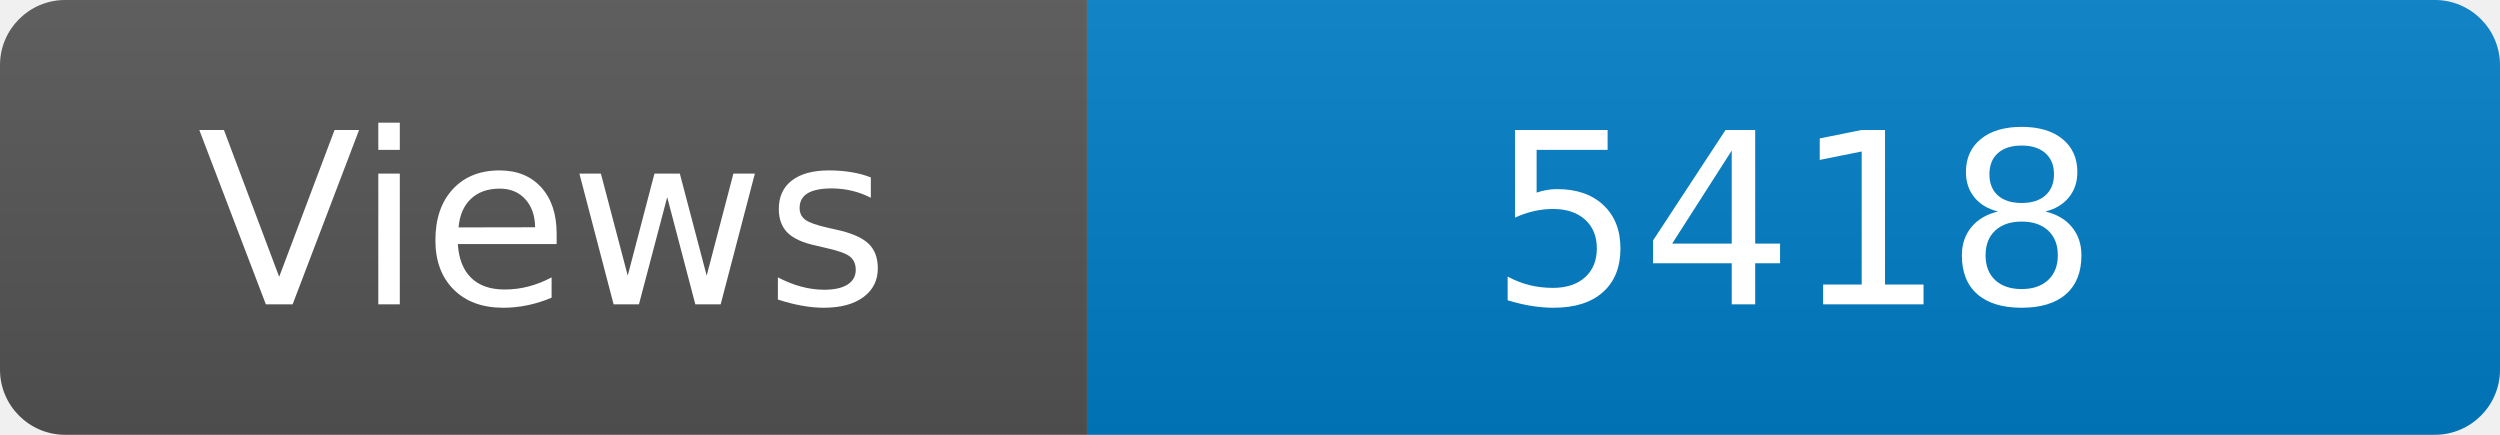
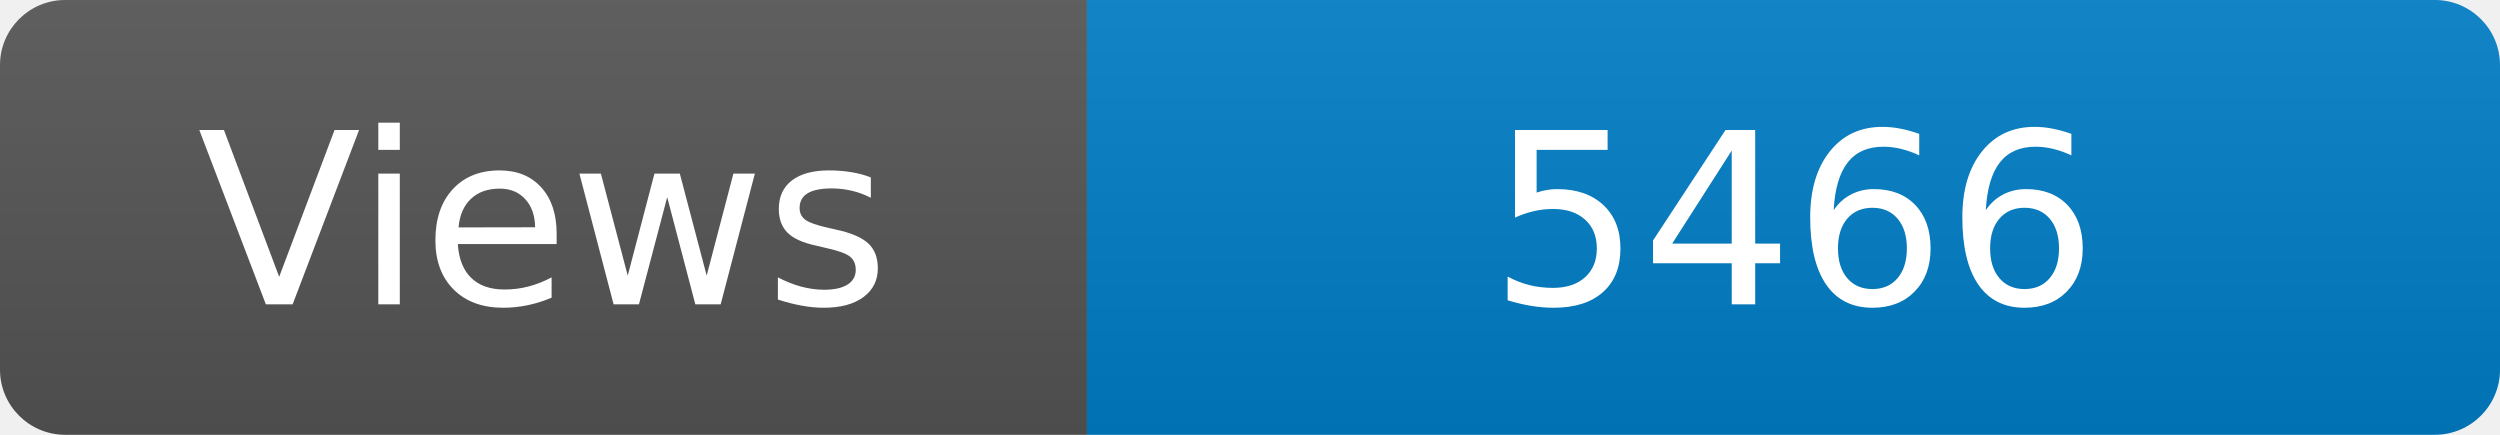
<svg xmlns="http://www.w3.org/2000/svg" width="115" height="20" role="img" aria-label="Maintained?: yes">
  <linearGradient id="s" x2="0" y2="100%">
    <stop offset="0" stop-color="#bbb" stop-opacity=".1" />
    <stop offset="1" stop-opacity=".1" />
  </linearGradient>
  <clipPath id="r">
    <rect width="115" height="20" rx="3" fill="#fff" />
  </clipPath>
  <g clip-path="url(#r)">
    <rect width="50" height="20" fill="#555" />
    <rect x="50" width="160" height="20" fill="#007ec6" />
    <rect width="115" height="20" fill="url(#s)" />
  </g>
  <g fill="#fff" text-anchor="middle" font-family="Verdana,Geneva,DejaVu Sans,sans-serif" font-size="110">
    <text x="250" y="140" transform="scale(.1)" fill="#fff">Views</text>
-     <text x="825" y="140" transform="scale(.1)" fill="#fff">5418</text>
+     <text x="825" y="140" transform="scale(.1)" fill="#fff">5466</text>
  </g>
</svg>
